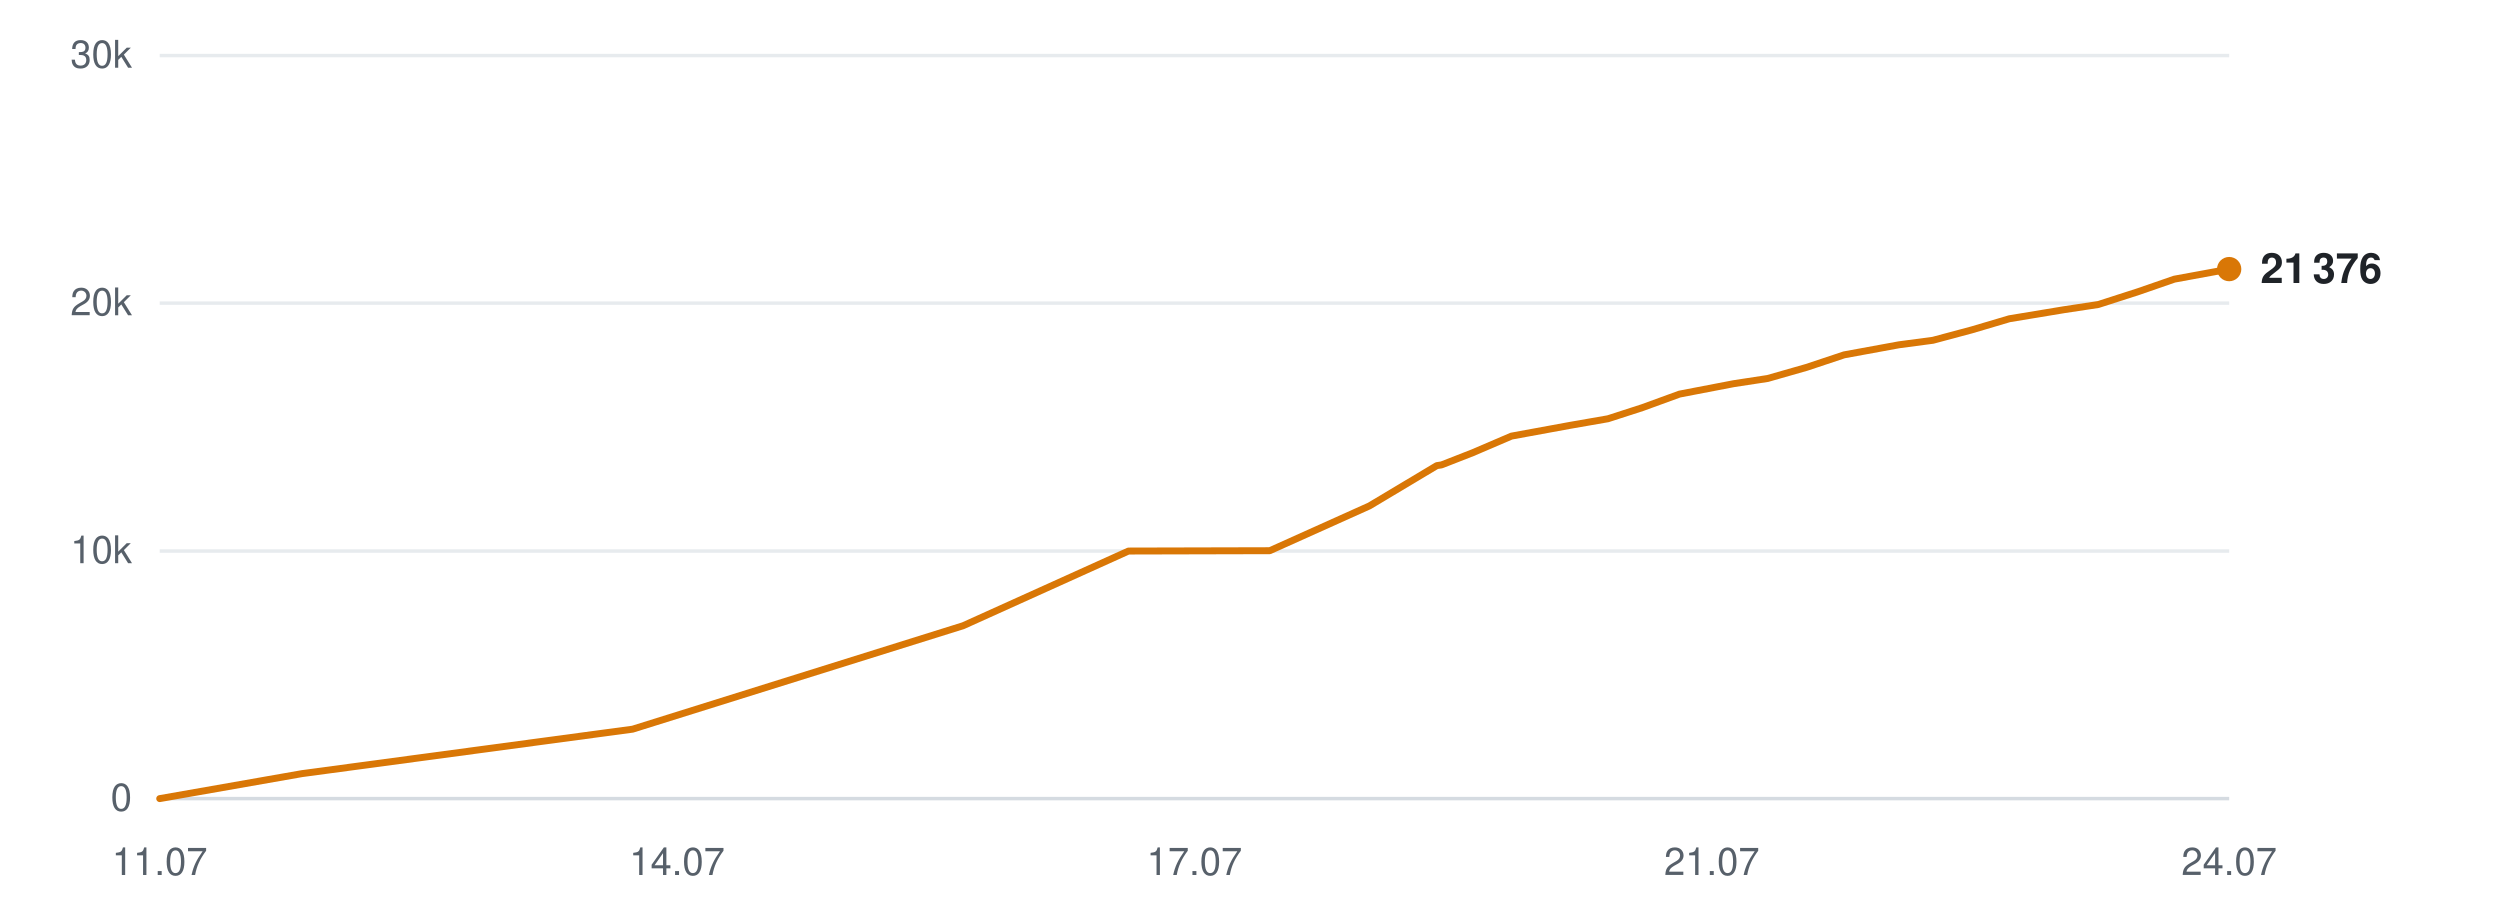
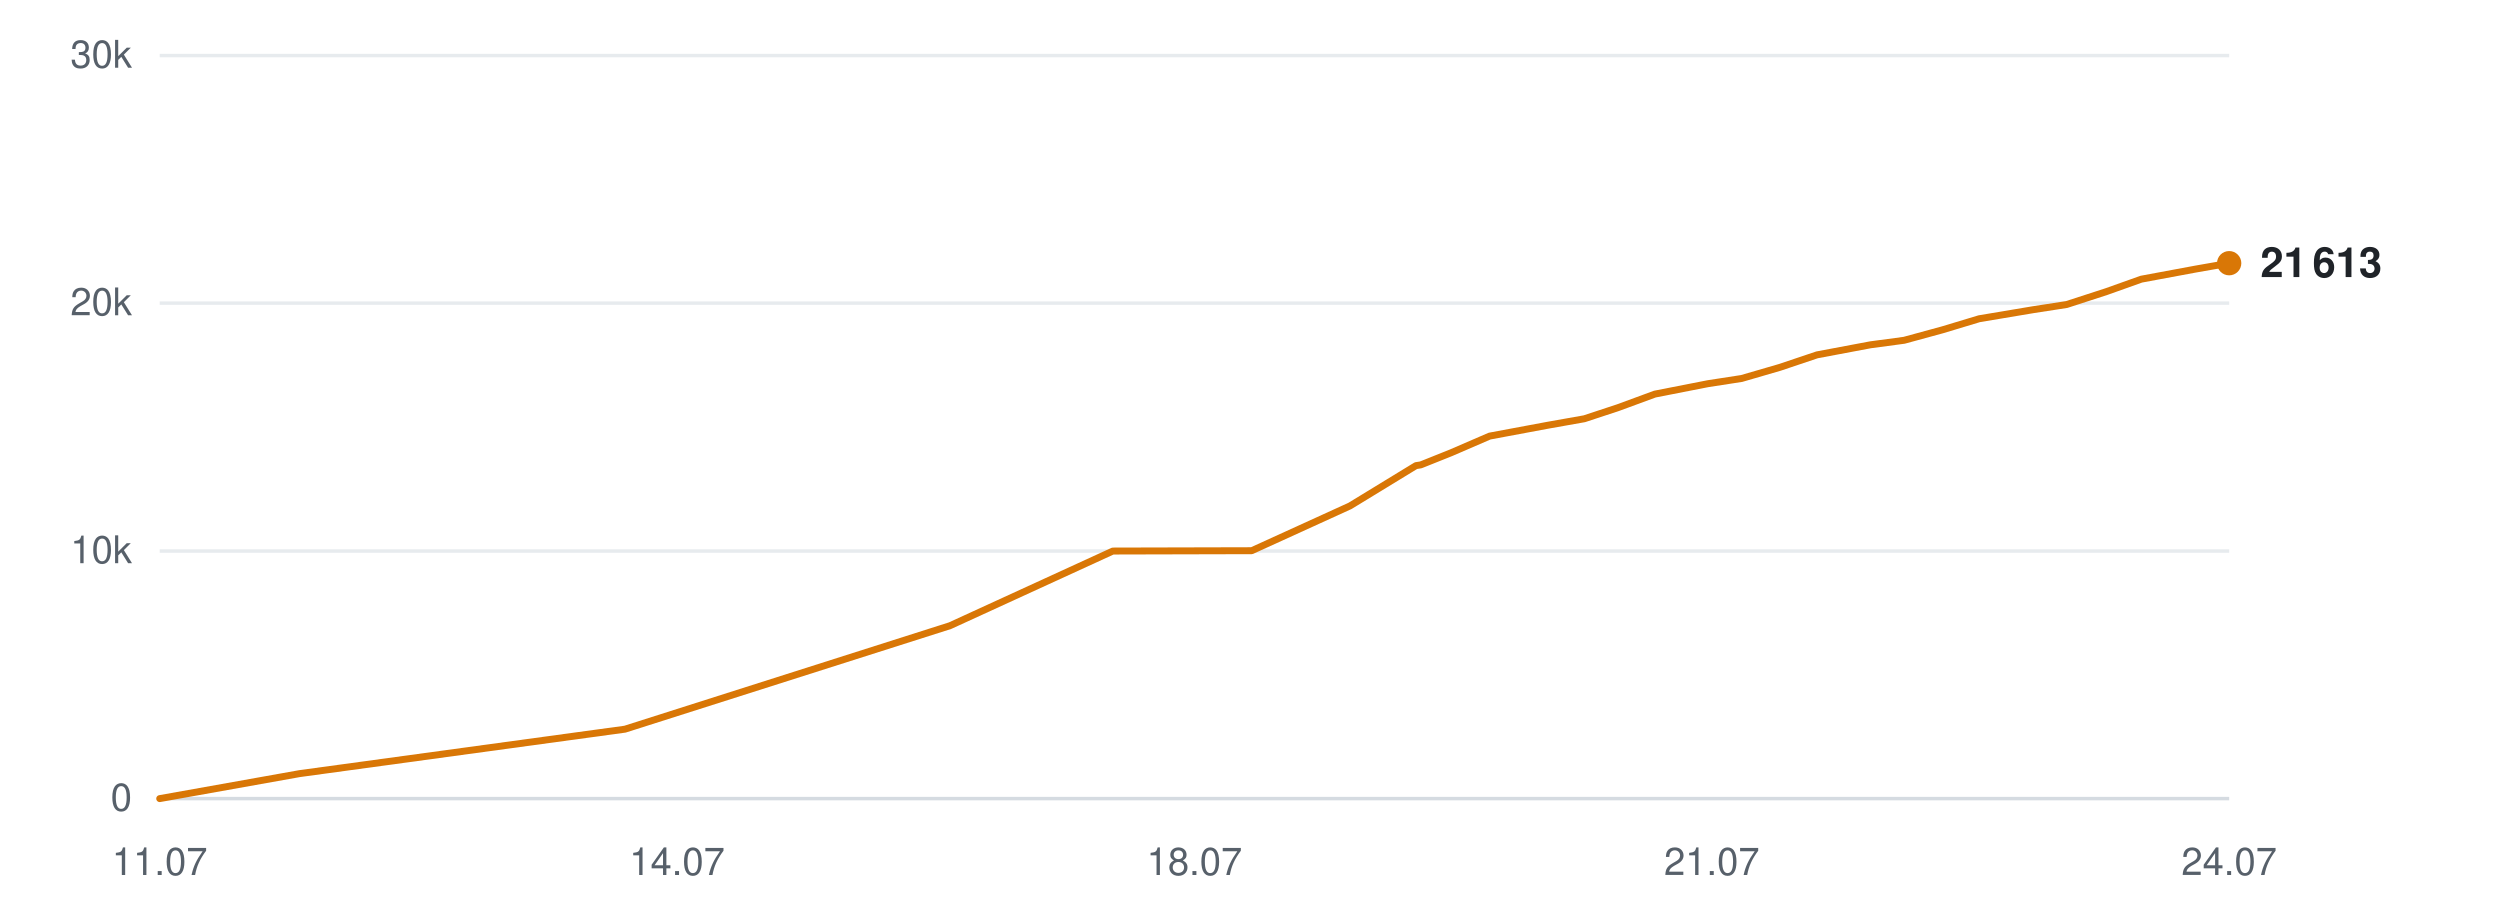
<svg xmlns="http://www.w3.org/2000/svg" viewBox="0 0 720 260" width="720" height="260" role="img" aria-label="Subscribers over time">
  <line x1="46" y1="230.0" x2="642" y2="230.0" stroke="#d0d7de" stroke-width="1" opacity="0.9" />
  <text x="38" y="233.5" text-anchor="end" font-family="-apple-system,BlinkMacSystemFont,'Segoe UI',Helvetica,Arial,sans-serif" font-size="11" fill="#57606a">0</text>
  <line x1="46" y1="158.7" x2="642" y2="158.7" stroke="#d0d7de" stroke-width="1" opacity="0.5" />
  <text x="38" y="162.2" text-anchor="end" font-family="-apple-system,BlinkMacSystemFont,'Segoe UI',Helvetica,Arial,sans-serif" font-size="11" fill="#57606a">10k</text>
  <line x1="46" y1="87.3" x2="642" y2="87.3" stroke="#d0d7de" stroke-width="1" opacity="0.5" />
  <text x="38" y="90.8" text-anchor="end" font-family="-apple-system,BlinkMacSystemFont,'Segoe UI',Helvetica,Arial,sans-serif" font-size="11" fill="#57606a">20k</text>
  <line x1="46" y1="16.0" x2="642" y2="16.0" stroke="#d0d7de" stroke-width="1" opacity="0.5" />
  <text x="38" y="19.5" text-anchor="end" font-family="-apple-system,BlinkMacSystemFont,'Segoe UI',Helvetica,Arial,sans-serif" font-size="11" fill="#57606a">30k</text>
  <text x="46.0" y="252" text-anchor="middle" font-family="-apple-system,BlinkMacSystemFont,'Segoe UI',Helvetica,Arial,sans-serif" font-size="11" fill="#57606a">11.07</text>
  <text x="195.0" y="252" text-anchor="middle" font-family="-apple-system,BlinkMacSystemFont,'Segoe UI',Helvetica,Arial,sans-serif" font-size="11" fill="#57606a">14.07</text>
-   <text x="344.0" y="252" text-anchor="middle" font-family="-apple-system,BlinkMacSystemFont,'Segoe UI',Helvetica,Arial,sans-serif" font-size="11" fill="#57606a">17.07</text>
+   <text x="344.0" y="252" text-anchor="middle" font-family="-apple-system,BlinkMacSystemFont,'Segoe UI',Helvetica,Arial,sans-serif" font-size="11" fill="#57606a">18.07</text>
  <text x="493.0" y="252" text-anchor="middle" font-family="-apple-system,BlinkMacSystemFont,'Segoe UI',Helvetica,Arial,sans-serif" font-size="11" fill="#57606a">21.07</text>
  <text x="642.0" y="252" text-anchor="middle" font-family="-apple-system,BlinkMacSystemFont,'Segoe UI',Helvetica,Arial,sans-serif" font-size="11" fill="#57606a">24.07</text>
-   <polyline points="46.0,230.0 87.0,222.8 182.2,210.0 277.4,180.2 325.0,158.7 365.7,158.6 394.4,145.7 413.8,134.1 415.1,133.9 415.4,133.8 424.1,130.4 435.3,125.6 452.2,122.5 463.1,120.6 473.0,117.4 483.7,113.5 499.3,110.5 509.1,109.0 520.3,105.8 531.1,102.2 546.9,99.3 556.7,98.0 567.9,95.0 578.7,91.8 594.4,89.2 604.3,87.7 615.8,84.0 626.2,80.4 642.0,77.5" fill="none" stroke="#d97706" stroke-width="2" stroke-linejoin="round" stroke-linecap="round" />
-   <circle cx="642.0" cy="77.5" r="3.5" fill="#d97706" />
-   <text x="651.0" y="81.5" font-family="-apple-system,BlinkMacSystemFont,'Segoe UI',Helvetica,Arial,sans-serif" font-size="12" font-weight="600" fill="#1f2328">21 376</text>
+   <polyline points="46.0,230.0 86.3,222.8 180.0,210.0 273.6,180.2 320.5,158.7 360.5,158.6 388.8,145.7 407.8,134.1 409.1,133.9 409.4,133.8 417.9,130.4 429.0,125.6 445.6,122.5 456.3,120.6 466.0,117.4 476.6,113.5 491.9,110.5 501.6,109.0 512.6,105.8 523.3,102.2 538.7,99.3 548.4,98.0 559.4,95.0 570.0,91.8 585.5,89.2 595.2,87.7 606.6,84.0 616.7,80.4 632.3,77.5 642.0,75.8" fill="none" stroke="#d97706" stroke-width="2" stroke-linejoin="round" stroke-linecap="round" />
+   <circle cx="642.0" cy="75.8" r="3.5" fill="#d97706" />
+   <text x="651.0" y="79.8" font-family="-apple-system,BlinkMacSystemFont,'Segoe UI',Helvetica,Arial,sans-serif" font-size="12" font-weight="600" fill="#1f2328">21 613</text>
</svg>
